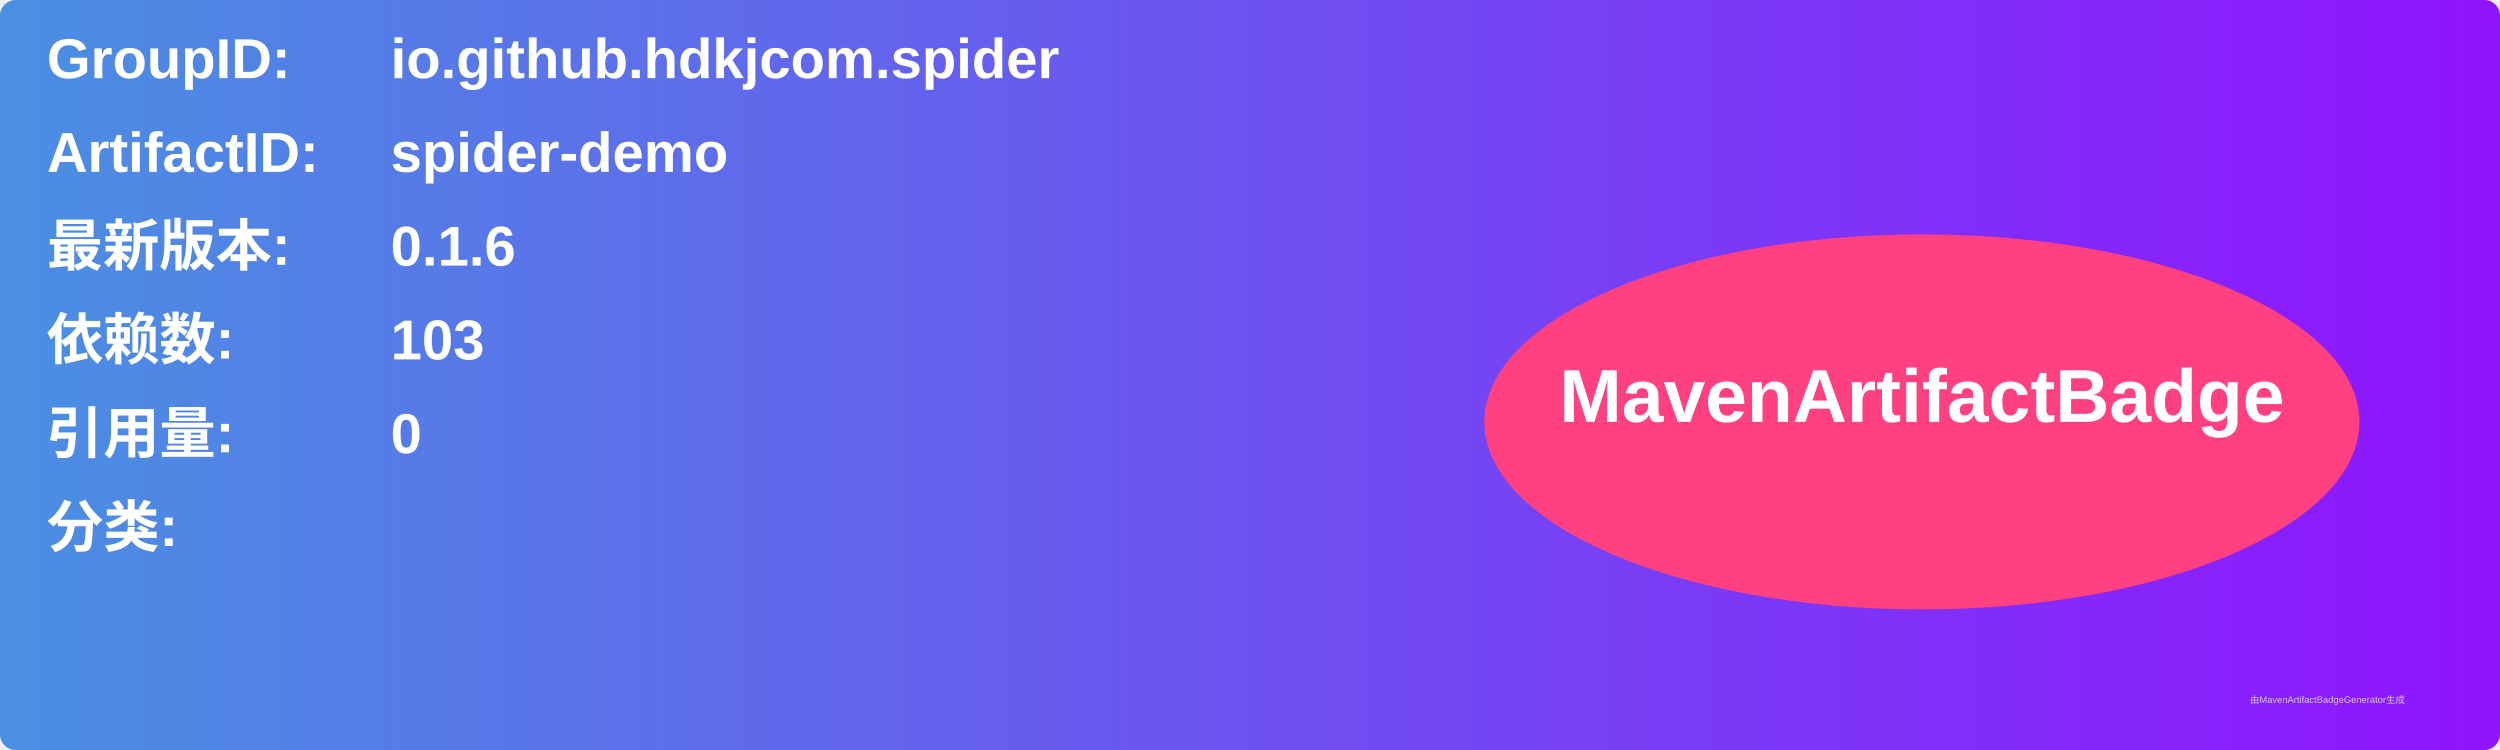
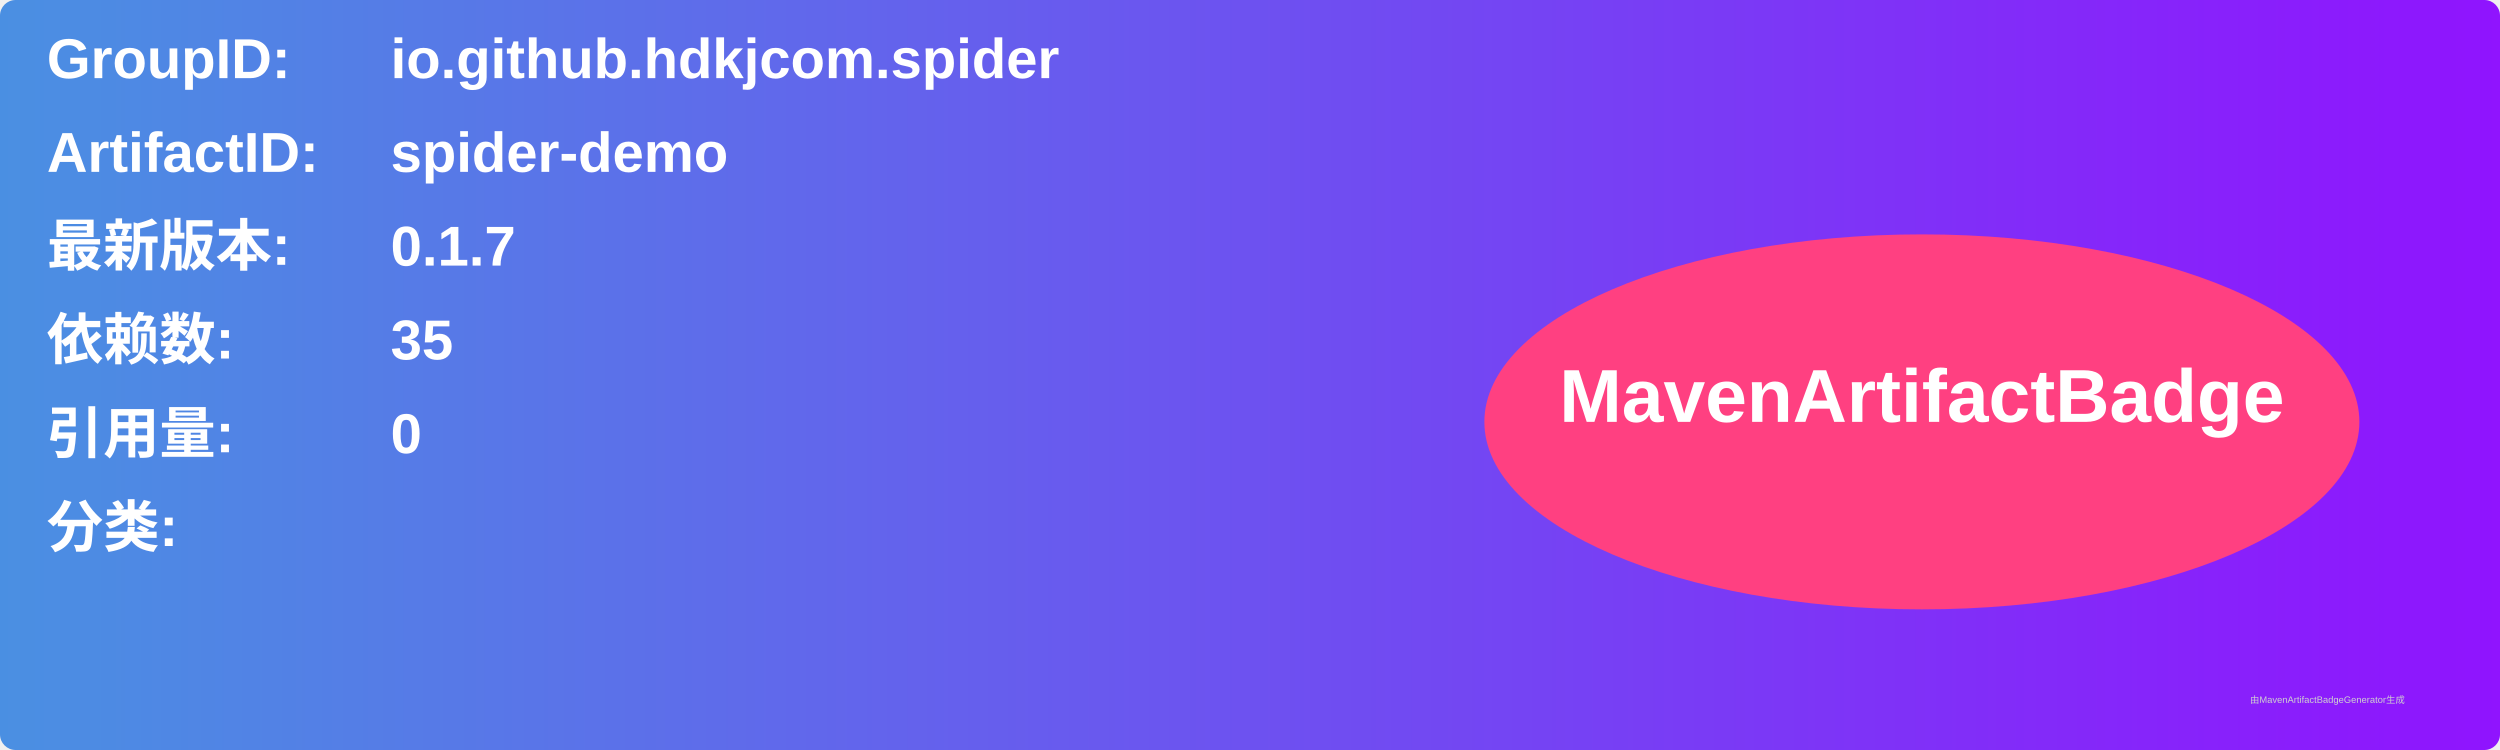
<svg xmlns="http://www.w3.org/2000/svg" width="800" height="240" viewBox="0 0 800 240">
  <linearGradient id="grad" x1="0%" y1="0%" x2="100%" y2="0%">
    <stop offset="0%" stop-color="#4a90e2" />
    <stop offset="100%" stop-color="#9013fe" />
  </linearGradient>
  <rect width="100%" height="100%" rx="5" ry="5" fill="url(#grad)" />
  <g transform="translate(15, 15)">
    <text x="0" y="10" font-family="Arial" font-size="18" fill="white" font-weight="bold" width="260">GroupID:</text>
    <text x="110" y="10" font-family="Arial" font-size="18" fill="white" font-weight="bold" width="460">io.github.hdkjcom.spider</text>
    <text x="0" y="40" font-family="Arial" font-size="18" fill="white" font-weight="bold" width="260">ArtifactID:</text>
    <text x="110" y="40" font-family="Arial" font-size="18" fill="white" font-weight="bold" width="460">spider-demo</text>
    <text x="0" y="70" font-family="Arial" font-size="18" fill="white" font-weight="bold">最新版本:</text>
    <text x="110" y="70" font-family="Arial" font-size="18" fill="white" font-weight="bold">
-       <tspan font-weight="bold">0.1.6</tspan>
+       <tspan font-weight="bold">0.1.7</tspan>
    </text>
    <text x="0" y="100" font-family="Arial" font-size="18" fill="white" font-weight="bold">依赖数: </text>
    <text x="110" y="100" font-family="Arial" font-size="18" fill="white">
-       <tspan font-weight="bold">103</tspan>
+       <tspan font-weight="bold">35</tspan>
    </text>
    <text x="0" y="130" font-family="Arial" font-size="18" fill="white" font-weight="bold">引用量: </text>
    <text x="110" y="130" font-family="Arial" font-size="18" fill="white">
      <tspan font-weight="bold">0</tspan>
    </text>
    <text x="0" y="160" font-family="Arial" font-size="18" fill="white" font-weight="bold">分类:</text>
    <text x="10" y="190" font-family="Arial" font-size="10" fill="white">
      <tspan font-weight="bold" />
    </text>
    <ellipse cx="600" cy="120" rx="140" ry="60" fill="#ff4081" />
    <text x="600" y="120" text-anchor="middle" font-family="Arial" font-size="24" fill="white" font-weight="bold">MavenArtifactBadge</text>
  </g>
  <text x="720" y="225" font-family="Arial" font-size="3" fill="#d0d0d0">由MavenArtifactBadgeGenerator生成</text>
</svg>
